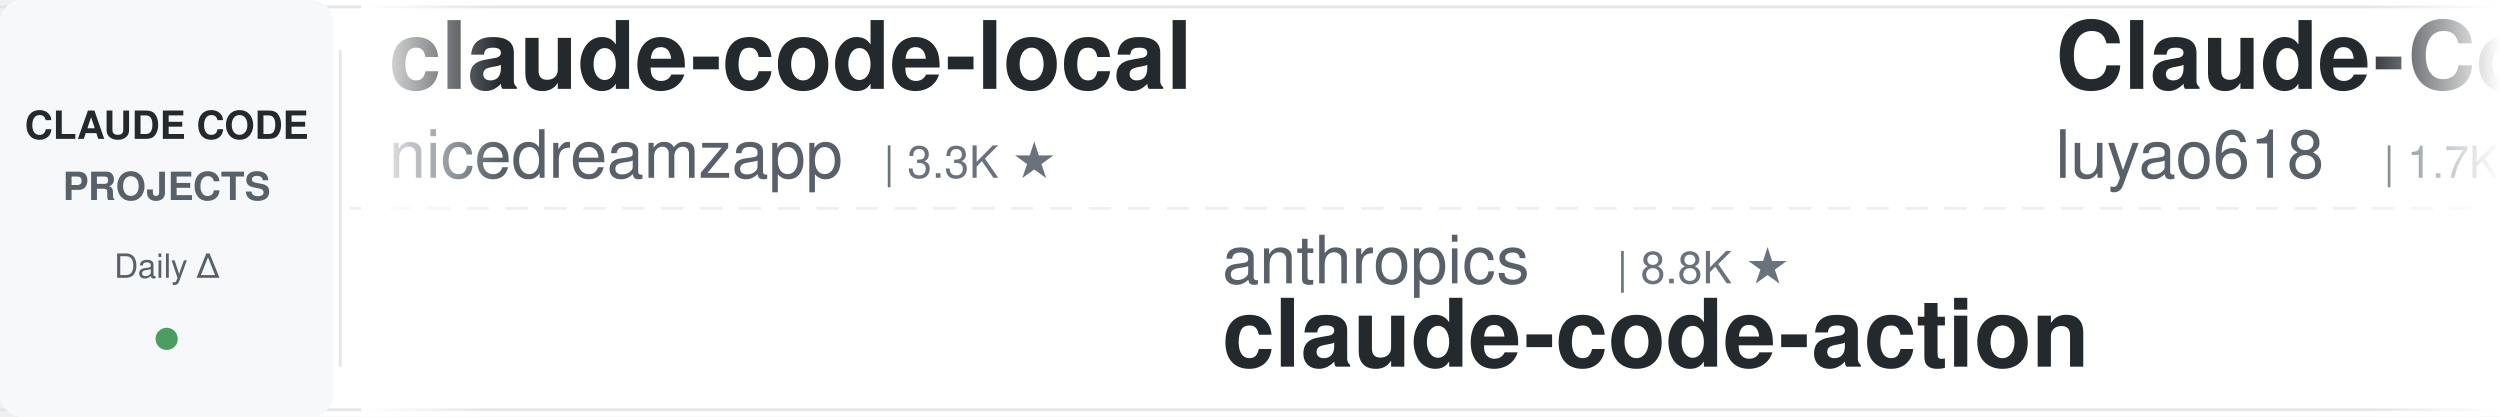
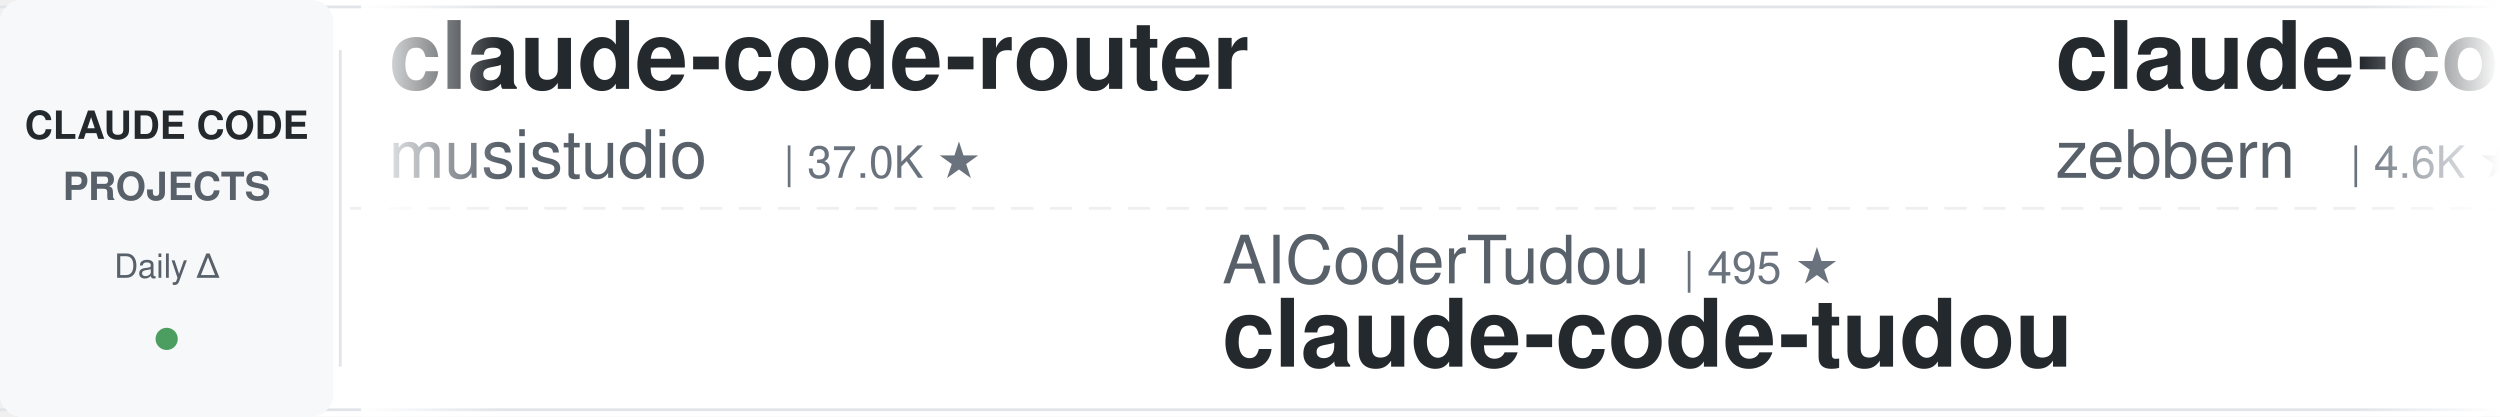
<svg xmlns="http://www.w3.org/2000/svg" width="900" height="150">
  <defs>
    <linearGradient id="leftFade" x1="0%" y1="0%" x2="100%" y2="0%">
      <stop offset="0%" style="stop-color:#ffffff;stop-opacity:1" />
      <stop offset="100%" style="stop-color:#ffffff;stop-opacity:0" />
    </linearGradient>
    <linearGradient id="rightFade" x1="0%" y1="0%" x2="100%" y2="0%">
      <stop offset="0%" style="stop-color:#ffffff;stop-opacity:0" />
      <stop offset="100%" style="stop-color:#ffffff;stop-opacity:1" />
    </linearGradient>
  </defs>
  <rect width="900" height="150" fill="#ffffff" rx="8" />
  <rect x="0" y="2" width="900" height="1" fill="#e1e4e8" />
  <rect x="0" y="147" width="900" height="1" fill="#e1e4e8" />
  <line x1="0" y1="75" x2="900" y2="75" stroke="#e1e4e8" stroke-width="1" stroke-dasharray="8 6" opacity="0.6" />
  <rect x="0" y="0" width="120" height="150" fill="#f6f8fa" rx="8" />
  <text x="60" y="50" font-family="-apple-system, BlinkMacSystemFont, 'Segoe UI', Helvetica, Arial, sans-serif" font-size="14" font-weight="600" fill="#24292e" text-anchor="middle">CLAUDE CODE</text>
  <text x="60" y="72" font-family="-apple-system, BlinkMacSystemFont, 'Segoe UI', Helvetica, Arial, sans-serif" font-size="14" font-weight="600" fill="#586069" text-anchor="middle">PROJECTS</text>
  <text x="60" y="100" font-family="-apple-system, BlinkMacSystemFont, 'Segoe UI', Helvetica, Arial, sans-serif" font-size="12" font-weight="500" fill="#586069" text-anchor="middle">Daily Δ</text>
  <circle cx="60" cy="122" r="4" fill="#22863a" opacity="0.8" />
  <rect x="122" y="18" width="1" height="114" fill="#e1e4e8" />
  <clipPath id="tickerClip">
    <rect x="130" y="0" width="770" height="150" />
  </clipPath>
  <g clip-path="url(#tickerClip)">
    <g id="tickerItems">
      <animateTransform attributeName="transform" attributeType="XML" type="translate" from="0 0" to="-3000 0" dur="54s" repeatCount="indefinite" />
      <g transform="translate(0, 0)">
-         <text x="140" y="32" font-family="-apple-system, BlinkMacSystemFont, 'Segoe UI', Helvetica, Arial, sans-serif" font-size="34" font-weight="600" fill="#24292e">claude-code-local</text>
-         <text x="140" y="64" font-family="-apple-system, BlinkMacSystemFont, 'Segoe UI', Helvetica, Arial, sans-serif" font-size="24" font-weight="400" fill="#586069">nicedreamzapp</text>
-         <text x="318" y="64" font-family="-apple-system, BlinkMacSystemFont, 'Segoe UI', Helvetica, Arial, sans-serif" font-size="16" font-weight="500" fill="#6a737d">| 3.3K ★</text>
+         <text x="140" y="32" font-family="-apple-system, BlinkMacSystemFont, 'Segoe UI', Helvetica, Arial, sans-serif" font-size="34" font-weight="600" fill="#24292e">claude-code-router</text>
+         <text x="140" y="64" font-family="-apple-system, BlinkMacSystemFont, 'Segoe UI', Helvetica, Arial, sans-serif" font-size="24" font-weight="400" fill="#586069">musistudio</text>
+         <text x="282" y="64" font-family="-apple-system, BlinkMacSystemFont, 'Segoe UI', Helvetica, Arial, sans-serif" font-size="16" font-weight="500" fill="#6a737d">| 37.0K ★</text>
      </g>
      <g transform="translate(300, 0)">
-         <text x="140" y="102" font-family="-apple-system, BlinkMacSystemFont, 'Segoe UI', Helvetica, Arial, sans-serif" font-size="24" font-weight="400" fill="#586069">anthropics</text>
-         <text x="282" y="102" font-family="-apple-system, BlinkMacSystemFont, 'Segoe UI', Helvetica, Arial, sans-serif" font-size="16" font-weight="500" fill="#6a737d">| 8.8K ★</text>
-         <text x="140" y="132" font-family="-apple-system, BlinkMacSystemFont, 'Segoe UI', Helvetica, Arial, sans-serif" font-size="34" font-weight="600" fill="#24292e">claude-code-action</text>
+         <text x="140" y="102" font-family="-apple-system, BlinkMacSystemFont, 'Segoe UI', Helvetica, Arial, sans-serif" font-size="24" font-weight="400" fill="#586069">AICoderTudou</text>
+         <text x="306" y="102" font-family="-apple-system, BlinkMacSystemFont, 'Segoe UI', Helvetica, Arial, sans-serif" font-size="16" font-weight="500" fill="#6a737d">| 495 ★</text>
+         <text x="140" y="132" font-family="-apple-system, BlinkMacSystemFont, 'Segoe UI', Helvetica, Arial, sans-serif" font-size="34" font-weight="600" fill="#24292e">claude-code-tudou</text>
      </g>
      <g transform="translate(600, 0)">
-         <text x="140" y="32" font-family="-apple-system, BlinkMacSystemFont, 'Segoe UI', Helvetica, Arial, sans-serif" font-size="34" font-weight="600" fill="#24292e">Claude-Code-Source-Study</text>
-         <text x="140" y="64" font-family="-apple-system, BlinkMacSystemFont, 'Segoe UI', Helvetica, Arial, sans-serif" font-size="24" font-weight="400" fill="#586069">luyao618</text>
-         <text x="258" y="64" font-family="-apple-system, BlinkMacSystemFont, 'Segoe UI', Helvetica, Arial, sans-serif" font-size="16" font-weight="500" fill="#6a737d">| 1.7K ★</text>
-       </g>
-       <g transform="translate(900, 0)">
-         <text x="140" y="102" font-family="-apple-system, BlinkMacSystemFont, 'Segoe UI', Helvetica, Arial, sans-serif" font-size="24" font-weight="400" fill="#586069">ykdojo</text>
-         <text x="234" y="102" font-family="-apple-system, BlinkMacSystemFont, 'Segoe UI', Helvetica, Arial, sans-serif" font-size="16" font-weight="500" fill="#6a737d">| 10.0K ★</text>
-         <text x="140" y="132" font-family="-apple-system, BlinkMacSystemFont, 'Segoe UI', Helvetica, Arial, sans-serif" font-size="34" font-weight="600" fill="#24292e">claude-code-tips</text>
-       </g>
-       <g transform="translate(1200, 0)">
        <text x="140" y="32" font-family="-apple-system, BlinkMacSystemFont, 'Segoe UI', Helvetica, Arial, sans-serif" font-size="34" font-weight="600" fill="#24292e">claude-code-guide</text>
        <text x="140" y="64" font-family="-apple-system, BlinkMacSystemFont, 'Segoe UI', Helvetica, Arial, sans-serif" font-size="24" font-weight="400" fill="#586069">zebbern</text>
        <text x="246" y="64" font-family="-apple-system, BlinkMacSystemFont, 'Segoe UI', Helvetica, Arial, sans-serif" font-size="16" font-weight="500" fill="#6a737d">| 4.6K ★</text>
      </g>
+       <g transform="translate(900, 0)">
+         <text x="140" y="102" font-family="-apple-system, BlinkMacSystemFont, 'Segoe UI', Helvetica, Arial, sans-serif" font-size="24" font-weight="400" fill="#586069">Maciek-roboblog</text>
+         <text x="342" y="102" font-family="-apple-system, BlinkMacSystemFont, 'Segoe UI', Helvetica, Arial, sans-serif" font-size="16" font-weight="500" fill="#6a737d">| 8.7K ★</text>
+         <text x="140" y="132" font-family="-apple-system, BlinkMacSystemFont, 'Segoe UI', Helvetica, Arial, sans-serif" font-size="34" font-weight="600" fill="#24292e">Claude-Code-Usage-Monito...</text>
+       </g>
+       <g transform="translate(1200, 0)">
+         <text x="140" y="32" font-family="-apple-system, BlinkMacSystemFont, 'Segoe UI', Helvetica, Arial, sans-serif" font-size="34" font-weight="600" fill="#24292e">claude-code-source</text>
+         <text x="140" y="64" font-family="-apple-system, BlinkMacSystemFont, 'Segoe UI', Helvetica, Arial, sans-serif" font-size="24" font-weight="400" fill="#586069">hangsman</text>
+         <text x="258" y="64" font-family="-apple-system, BlinkMacSystemFont, 'Segoe UI', Helvetica, Arial, sans-serif" font-size="16" font-weight="500" fill="#6a737d">| 792 ★</text>
+       </g>
      <g transform="translate(1500, 0)">
-         <text x="140" y="102" font-family="-apple-system, BlinkMacSystemFont, 'Segoe UI', Helvetica, Arial, sans-serif" font-size="24" font-weight="400" fill="#586069">wanshuiyin</text>
-         <text x="282" y="102" font-family="-apple-system, BlinkMacSystemFont, 'Segoe UI', Helvetica, Arial, sans-serif" font-size="16" font-weight="500" fill="#6a737d">| 15.5K ★</text>
-         <text x="140" y="132" font-family="-apple-system, BlinkMacSystemFont, 'Segoe UI', Helvetica, Arial, sans-serif" font-size="34" font-weight="600" fill="#24292e">Auto-claude-code-researc...</text>
+         <text x="140" y="102" font-family="-apple-system, BlinkMacSystemFont, 'Segoe UI', Helvetica, Arial, sans-serif" font-size="24" font-weight="400" fill="#586069">kodu-ai</text>
+         <text x="246" y="102" font-family="-apple-system, BlinkMacSystemFont, 'Segoe UI', Helvetica, Arial, sans-serif" font-size="16" font-weight="500" fill="#6a737d">| 5.2K ★</text>
+         <text x="140" y="132" font-family="-apple-system, BlinkMacSystemFont, 'Segoe UI', Helvetica, Arial, sans-serif" font-size="34" font-weight="600" fill="#24292e">claude-coder</text>
      </g>
      <g transform="translate(1800, 0)">
-         <text x="140" y="32" font-family="-apple-system, BlinkMacSystemFont, 'Segoe UI', Helvetica, Arial, sans-serif" font-size="34" font-weight="600" fill="#24292e">claude-code-infrastructu...</text>
-         <text x="140" y="64" font-family="-apple-system, BlinkMacSystemFont, 'Segoe UI', Helvetica, Arial, sans-serif" font-size="24" font-weight="400" fill="#586069">diet103</text>
-         <text x="246" y="64" font-family="-apple-system, BlinkMacSystemFont, 'Segoe UI', Helvetica, Arial, sans-serif" font-size="16" font-weight="500" fill="#6a737d">| 10.0K ★</text>
+         <text x="140" y="32" font-family="-apple-system, BlinkMacSystemFont, 'Segoe UI', Helvetica, Arial, sans-serif" font-size="34" font-weight="600" fill="#24292e">claude-code-rev</text>
+         <text x="140" y="64" font-family="-apple-system, BlinkMacSystemFont, 'Segoe UI', Helvetica, Arial, sans-serif" font-size="24" font-weight="400" fill="#586069">oboard</text>
+         <text x="234" y="64" font-family="-apple-system, BlinkMacSystemFont, 'Segoe UI', Helvetica, Arial, sans-serif" font-size="16" font-weight="500" fill="#6a737d">| 3.3K ★</text>
      </g>
      <g transform="translate(2100, 0)">
-         <text x="140" y="102" font-family="-apple-system, BlinkMacSystemFont, 'Segoe UI', Helvetica, Arial, sans-serif" font-size="24" font-weight="400" fill="#586069">huangserva</text>
-         <text x="282" y="102" font-family="-apple-system, BlinkMacSystemFont, 'Segoe UI', Helvetica, Arial, sans-serif" font-size="16" font-weight="500" fill="#6a737d">| 626 ★</text>
-         <text x="140" y="132" font-family="-apple-system, BlinkMacSystemFont, 'Segoe UI', Helvetica, Arial, sans-serif" font-size="34" font-weight="600" fill="#24292e">claude-code-cli</text>
+         <text x="140" y="102" font-family="-apple-system, BlinkMacSystemFont, 'Segoe UI', Helvetica, Arial, sans-serif" font-size="24" font-weight="400" fill="#586069">Yuyz0112</text>
+         <text x="258" y="102" font-family="-apple-system, BlinkMacSystemFont, 'Segoe UI', Helvetica, Arial, sans-serif" font-size="16" font-weight="500" fill="#6a737d">| 2.4K ★</text>
+         <text x="140" y="132" font-family="-apple-system, BlinkMacSystemFont, 'Segoe UI', Helvetica, Arial, sans-serif" font-size="34" font-weight="600" fill="#24292e">claude-code-reverse</text>
      </g>
      <g transform="translate(2400, 0)">
-         <text x="140" y="32" font-family="-apple-system, BlinkMacSystemFont, 'Segoe UI', Helvetica, Arial, sans-serif" font-size="34" font-weight="600" fill="#24292e">claude-code-analysis</text>
-         <text x="140" y="64" font-family="-apple-system, BlinkMacSystemFont, 'Segoe UI', Helvetica, Arial, sans-serif" font-size="24" font-weight="400" fill="#586069">liuup</text>
-         <text x="222" y="64" font-family="-apple-system, BlinkMacSystemFont, 'Segoe UI', Helvetica, Arial, sans-serif" font-size="16" font-weight="500" fill="#6a737d">| 3.9K ★</text>
+         <text x="140" y="32" font-family="-apple-system, BlinkMacSystemFont, 'Segoe UI', Helvetica, Arial, sans-serif" font-size="34" font-weight="600" fill="#24292e">Auto-claude-code-researc...</text>
+         <text x="140" y="64" font-family="-apple-system, BlinkMacSystemFont, 'Segoe UI', Helvetica, Arial, sans-serif" font-size="24" font-weight="400" fill="#586069">wanshuiyin</text>
+         <text x="282" y="64" font-family="-apple-system, BlinkMacSystemFont, 'Segoe UI', Helvetica, Arial, sans-serif" font-size="16" font-weight="500" fill="#6a737d">| 15.6K ★</text>
      </g>
      <g transform="translate(2700, 0)">
-         <text x="140" y="102" font-family="-apple-system, BlinkMacSystemFont, 'Segoe UI', Helvetica, Arial, sans-serif" font-size="24" font-weight="400" fill="#586069">fuergaosi233</text>
-         <text x="306" y="102" font-family="-apple-system, BlinkMacSystemFont, 'Segoe UI', Helvetica, Arial, sans-serif" font-size="16" font-weight="500" fill="#6a737d">| 2.8K ★</text>
-         <text x="140" y="132" font-family="-apple-system, BlinkMacSystemFont, 'Segoe UI', Helvetica, Arial, sans-serif" font-size="34" font-weight="600" fill="#24292e">claude-code-proxy</text>
+         <text x="140" y="102" font-family="-apple-system, BlinkMacSystemFont, 'Segoe UI', Helvetica, Arial, sans-serif" font-size="24" font-weight="400" fill="#586069">Cranot</text>
+         <text x="234" y="102" font-family="-apple-system, BlinkMacSystemFont, 'Segoe UI', Helvetica, Arial, sans-serif" font-size="16" font-weight="500" fill="#6a737d">| 2.9K ★</text>
+         <text x="140" y="132" font-family="-apple-system, BlinkMacSystemFont, 'Segoe UI', Helvetica, Arial, sans-serif" font-size="34" font-weight="600" fill="#24292e">claude-code-guide</text>
      </g>
      <g transform="translate(3000, 0)">
-         <text x="140" y="32" font-family="-apple-system, BlinkMacSystemFont, 'Segoe UI', Helvetica, Arial, sans-serif" font-size="34" font-weight="600" fill="#24292e">claude-code-local</text>
-         <text x="140" y="64" font-family="-apple-system, BlinkMacSystemFont, 'Segoe UI', Helvetica, Arial, sans-serif" font-size="24" font-weight="400" fill="#586069">nicedreamzapp</text>
-         <text x="318" y="64" font-family="-apple-system, BlinkMacSystemFont, 'Segoe UI', Helvetica, Arial, sans-serif" font-size="16" font-weight="500" fill="#6a737d">| 3.3K ★</text>
+         <text x="140" y="32" font-family="-apple-system, BlinkMacSystemFont, 'Segoe UI', Helvetica, Arial, sans-serif" font-size="34" font-weight="600" fill="#24292e">claude-code-router</text>
+         <text x="140" y="64" font-family="-apple-system, BlinkMacSystemFont, 'Segoe UI', Helvetica, Arial, sans-serif" font-size="24" font-weight="400" fill="#586069">musistudio</text>
+         <text x="282" y="64" font-family="-apple-system, BlinkMacSystemFont, 'Segoe UI', Helvetica, Arial, sans-serif" font-size="16" font-weight="500" fill="#6a737d">| 37.0K ★</text>
      </g>
      <g transform="translate(3300, 0)">
-         <text x="140" y="102" font-family="-apple-system, BlinkMacSystemFont, 'Segoe UI', Helvetica, Arial, sans-serif" font-size="24" font-weight="400" fill="#586069">anthropics</text>
-         <text x="282" y="102" font-family="-apple-system, BlinkMacSystemFont, 'Segoe UI', Helvetica, Arial, sans-serif" font-size="16" font-weight="500" fill="#6a737d">| 8.8K ★</text>
-         <text x="140" y="132" font-family="-apple-system, BlinkMacSystemFont, 'Segoe UI', Helvetica, Arial, sans-serif" font-size="34" font-weight="600" fill="#24292e">claude-code-action</text>
+         <text x="140" y="102" font-family="-apple-system, BlinkMacSystemFont, 'Segoe UI', Helvetica, Arial, sans-serif" font-size="24" font-weight="400" fill="#586069">AICoderTudou</text>
+         <text x="306" y="102" font-family="-apple-system, BlinkMacSystemFont, 'Segoe UI', Helvetica, Arial, sans-serif" font-size="16" font-weight="500" fill="#6a737d">| 495 ★</text>
+         <text x="140" y="132" font-family="-apple-system, BlinkMacSystemFont, 'Segoe UI', Helvetica, Arial, sans-serif" font-size="34" font-weight="600" fill="#24292e">claude-code-tudou</text>
      </g>
      <g transform="translate(3600, 0)">
-         <text x="140" y="32" font-family="-apple-system, BlinkMacSystemFont, 'Segoe UI', Helvetica, Arial, sans-serif" font-size="34" font-weight="600" fill="#24292e">Claude-Code-Source-Study</text>
-         <text x="140" y="64" font-family="-apple-system, BlinkMacSystemFont, 'Segoe UI', Helvetica, Arial, sans-serif" font-size="24" font-weight="400" fill="#586069">luyao618</text>
-         <text x="258" y="64" font-family="-apple-system, BlinkMacSystemFont, 'Segoe UI', Helvetica, Arial, sans-serif" font-size="16" font-weight="500" fill="#6a737d">| 1.7K ★</text>
+         <text x="140" y="32" font-family="-apple-system, BlinkMacSystemFont, 'Segoe UI', Helvetica, Arial, sans-serif" font-size="34" font-weight="600" fill="#24292e">claude-code-guide</text>
+         <text x="140" y="64" font-family="-apple-system, BlinkMacSystemFont, 'Segoe UI', Helvetica, Arial, sans-serif" font-size="24" font-weight="400" fill="#586069">zebbern</text>
+         <text x="246" y="64" font-family="-apple-system, BlinkMacSystemFont, 'Segoe UI', Helvetica, Arial, sans-serif" font-size="16" font-weight="500" fill="#6a737d">| 4.6K ★</text>
      </g>
      <g transform="translate(3900, 0)">
-         <text x="140" y="102" font-family="-apple-system, BlinkMacSystemFont, 'Segoe UI', Helvetica, Arial, sans-serif" font-size="24" font-weight="400" fill="#586069">ykdojo</text>
-         <text x="234" y="102" font-family="-apple-system, BlinkMacSystemFont, 'Segoe UI', Helvetica, Arial, sans-serif" font-size="16" font-weight="500" fill="#6a737d">| 10.0K ★</text>
-         <text x="140" y="132" font-family="-apple-system, BlinkMacSystemFont, 'Segoe UI', Helvetica, Arial, sans-serif" font-size="34" font-weight="600" fill="#24292e">claude-code-tips</text>
+         <text x="140" y="102" font-family="-apple-system, BlinkMacSystemFont, 'Segoe UI', Helvetica, Arial, sans-serif" font-size="24" font-weight="400" fill="#586069">Maciek-roboblog</text>
+         <text x="342" y="102" font-family="-apple-system, BlinkMacSystemFont, 'Segoe UI', Helvetica, Arial, sans-serif" font-size="16" font-weight="500" fill="#6a737d">| 8.7K ★</text>
+         <text x="140" y="132" font-family="-apple-system, BlinkMacSystemFont, 'Segoe UI', Helvetica, Arial, sans-serif" font-size="34" font-weight="600" fill="#24292e">Claude-Code-Usage-Monito...</text>
      </g>
    </g>
  </g>
  <rect x="130" y="0" width="50" height="150" fill="url(#leftFade)" />
  <rect x="850" y="0" width="50" height="150" fill="url(#rightFade)" />
</svg>
